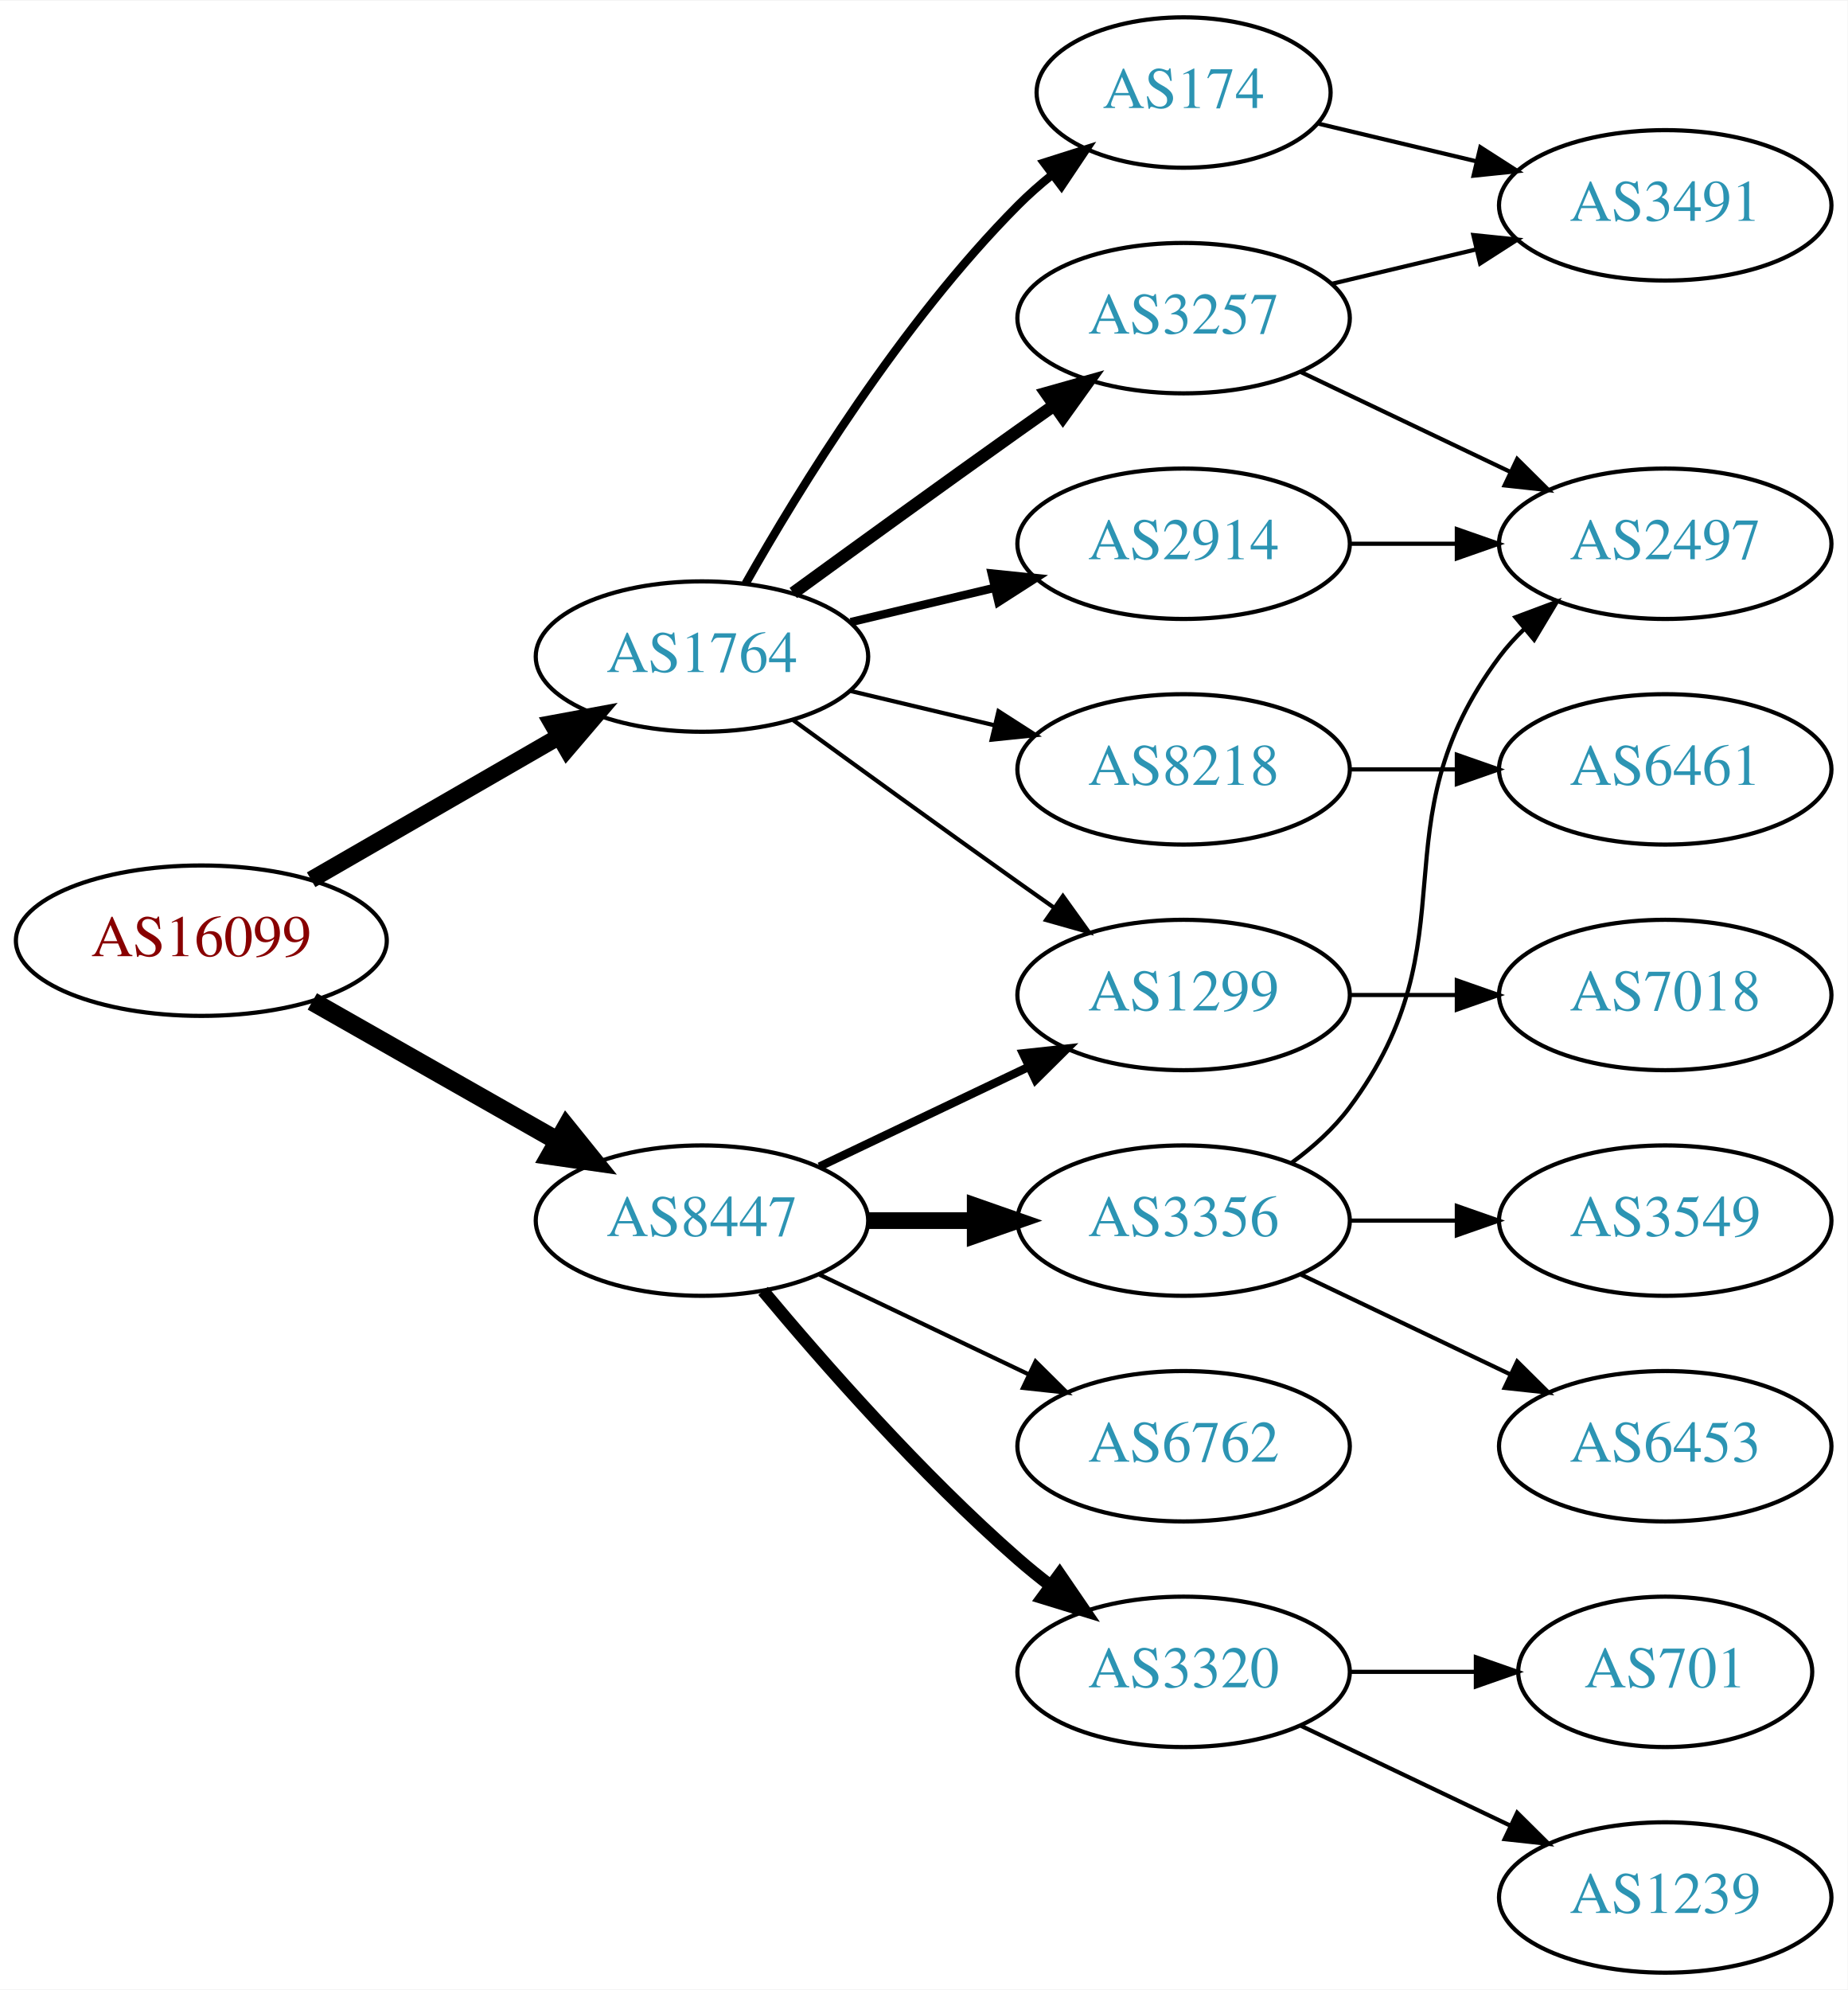
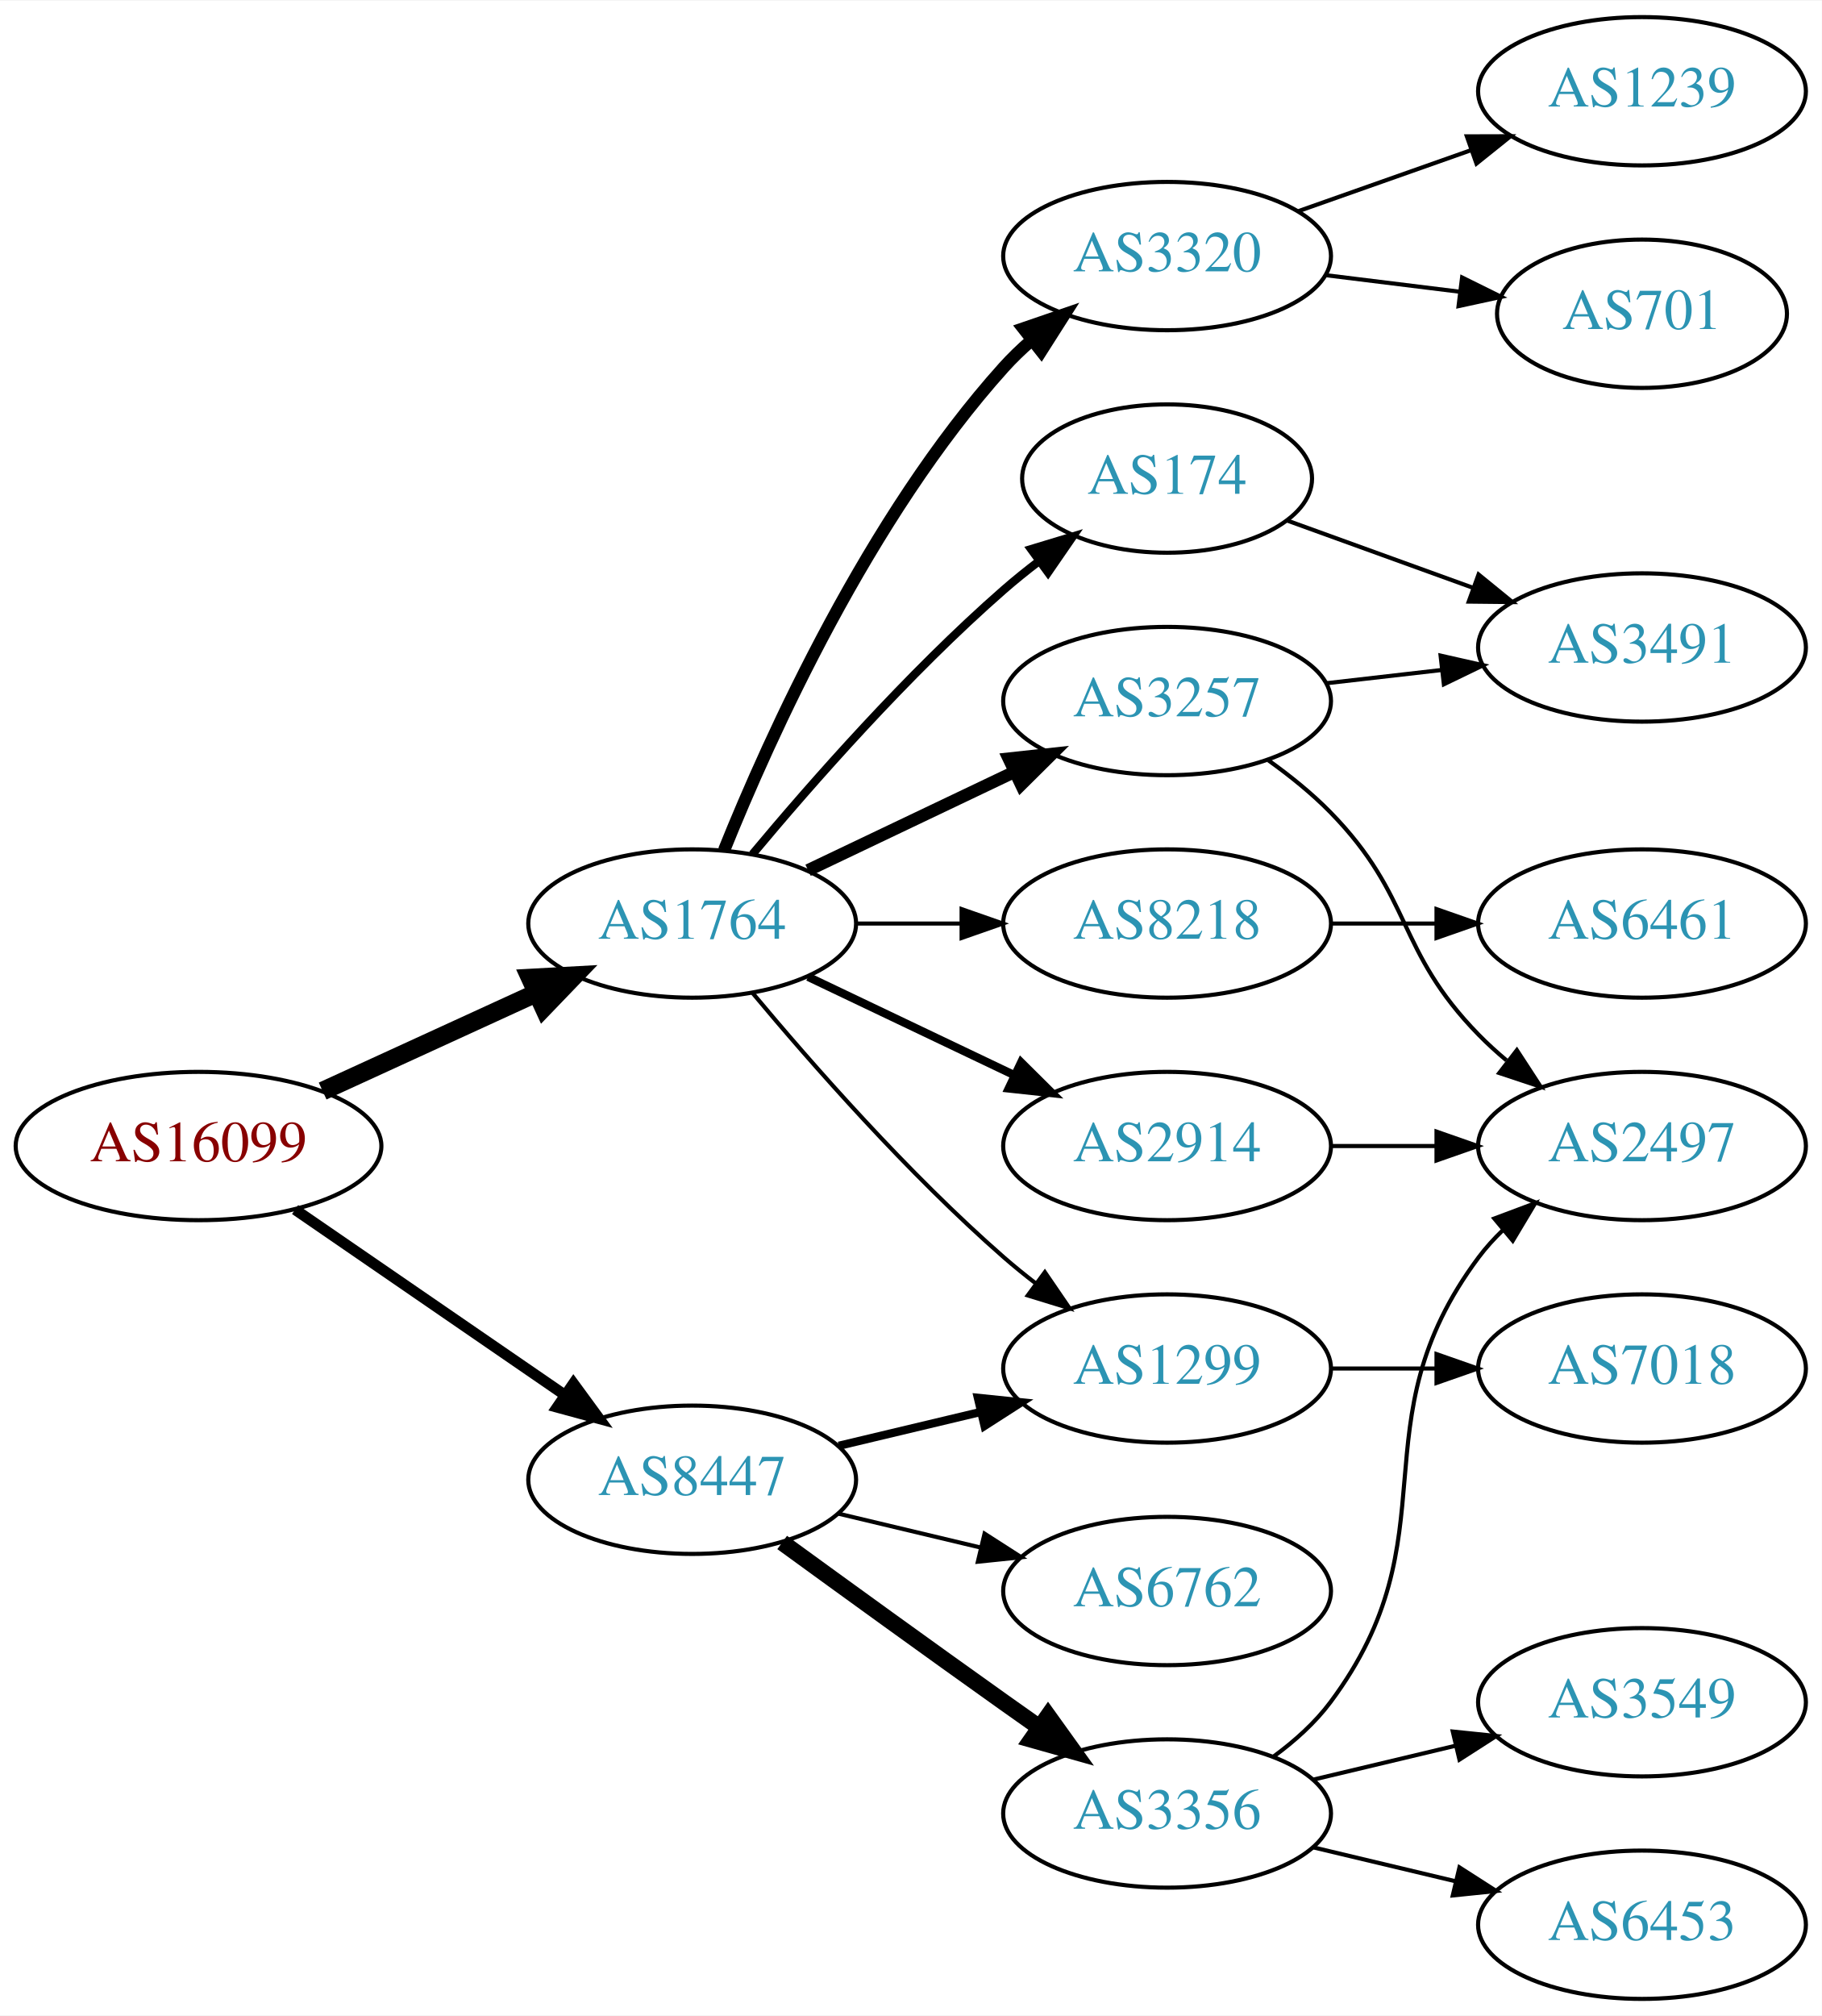
- <svg xmlns="http://www.w3.org/2000/svg" xmlns:xlink="http://www.w3.org/1999/xlink" width="442pt" height="476pt" viewBox="0.00 0.00 442.27 476.00">
-   <g id="graph0" class="graph" transform="scale(1 1) rotate(0) translate(4 472)">
-     <polygon fill="white" stroke="none" points="-4,4 -4,-472 438.271,-472 438.271,4 -4,4" />
+ <svg xmlns="http://www.w3.org/2000/svg" xmlns:xlink="http://www.w3.org/1999/xlink" width="442pt" height="489pt" viewBox="0.00 0.00 442.27 489.00">
+   <g id="graph0" class="graph" transform="scale(1 1) rotate(0) translate(4 485)">
+     <polygon fill="white" stroke="none" points="-4,4 -4,-485 438.271,-485 438.271,4 -4,4" />
    <g id="node1" class="node">
      <g id="a_node1">
        <a xlink:href="/asn/16099" xlink:title="AS16099 ~ SOZVERS-NET [AT]">
-           <ellipse fill="#ffffff" stroke="black" cx="44.196" cy="-247" rx="44.393" ry="18" />
-           <text text-anchor="middle" x="44.196" y="-243.3" font-family="Times,serif" font-size="14.00" fill="#880000">AS16099</text>
+           <ellipse fill="#ffffff" stroke="black" cx="44.196" cy="-207" rx="44.393" ry="18" />
+           <text text-anchor="middle" x="44.196" y="-203.3" font-family="Times,serif" font-size="14.00" fill="#880000">AS16099</text>
        </a>
      </g>
    </g>
    <g id="node2" class="node">
      <g id="a_node2">
        <a xlink:href="/asn/1764" xlink:title="AS1764 ~ NEXTLAYER-AS [AT]">
-           <ellipse fill="#ffffff" stroke="black" cx="164.039" cy="-315" rx="39.794" ry="18" />
-           <text text-anchor="middle" x="164.039" y="-311.3" font-family="Times,serif" font-size="14.00" fill="#2c94b3">AS1764</text>
+           <ellipse fill="#ffffff" stroke="black" cx="164.039" cy="-261" rx="39.794" ry="18" />
+           <text text-anchor="middle" x="164.039" y="-257.3" font-family="Times,serif" font-size="14.00" fill="#2c94b3">AS1764</text>
        </a>
      </g>
    </g>
    <g id="edge1" class="edge">
-       <path fill="none" stroke="black" stroke-width="4.05" d="M70.476,-261.588C87.796,-271.582 110.947,-284.941 129.763,-295.799" />
-       <polygon fill="black" stroke="black" stroke-width="4.05" points="128.174,-298.973 138.607,-300.902 131.717,-292.835 128.174,-298.973" />
+       <path fill="none" stroke="black" stroke-width="4.5" d="M74.326,-220.348C89.937,-227.502 109.335,-236.391 126.007,-244.03" />
+       <polygon fill="black" stroke="black" stroke-width="4.5" points="124.727,-247.775 135.459,-248.362 128.008,-240.616 124.727,-247.775" />
    </g>
    <g id="node3" class="node">
      <g id="a_node3">
        <a xlink:href="/asn/8447" xlink:title="AS8447 ~ A1 Telekom Austria AG [AT]">
-           <ellipse fill="#ffffff" stroke="black" cx="164.039" cy="-180" rx="39.794" ry="18" />
-           <text text-anchor="middle" x="164.039" y="-176.3" font-family="Times,serif" font-size="14.00" fill="#2c94b3">AS8447</text>
+           <ellipse fill="#ffffff" stroke="black" cx="164.039" cy="-126" rx="39.794" ry="18" />
+           <text text-anchor="middle" x="164.039" y="-122.3" font-family="Times,serif" font-size="14.00" fill="#2c94b3">AS8447</text>
        </a>
      </g>
    </g>
    <g id="edge2" class="edge">
-       <path fill="none" stroke="black" stroke-width="4.5" d="M70.766,-232.462C87.985,-222.672 110.871,-209.66 129.542,-199.045" />
-       <polygon fill="black" stroke="black" stroke-width="4.5" points="131.579,-202.416 138.326,-194.05 127.687,-195.57 131.579,-202.416" />
+       <path fill="none" stroke="black" stroke-width="2.625" d="M67.639,-191.574C86.22,-178.802 112.781,-160.545 133.161,-146.537" />
+       <polygon fill="black" stroke="black" stroke-width="2.625" points="135.216,-149.371 141.475,-140.822 131.251,-143.602 135.216,-149.371" />
    </g>
    <g id="node4" class="node">
      <g id="a_node4">
-         <a xlink:href="/asn/3257" xlink:title="AS3257 ~ GTT [DE]">
-           <ellipse fill="#ffffff" stroke="black" cx="279.332" cy="-396" rx="39.794" ry="18" />
-           <text text-anchor="middle" x="279.332" y="-392.3" font-family="Times,serif" font-size="14.00" fill="#2c94b3">AS3257</text>
+         <a xlink:href="/asn/2914" xlink:title="AS2914 ~ NTT America, Inc. [US]">
+           <ellipse fill="#ffffff" stroke="black" cx="279.332" cy="-207" rx="39.794" ry="18" />
+           <text text-anchor="middle" x="279.332" y="-203.3" font-family="Times,serif" font-size="14.00" fill="#2c94b3">AS2914</text>
        </a>
      </g>
    </g>
    <g id="edge3" class="edge">
-       <path fill="none" stroke="black" stroke-width="3" d="M185.887,-330.222C200.821,-341.091 221.435,-356.025 239.685,-369 242.506,-371.005 245.449,-373.085 248.397,-375.159" />
-       <polygon fill="black" stroke="black" stroke-width="3" points="246.424,-378.05 256.621,-380.926 250.443,-372.319 246.424,-378.05" />
+       <path fill="none" stroke="black" stroke-width="2" d="M192.175,-248.066C207.169,-240.919 225.99,-231.948 242.213,-224.215" />
+       <polygon fill="black" stroke="black" stroke-width="2" points="243.895,-227.291 251.417,-219.829 240.884,-220.972 243.895,-227.291" />
    </g>
    <g id="node5" class="node">
      <g id="a_node5">
-         <a xlink:href="/asn/1299" xlink:title="AS1299 ~ Telia Carrier [EU]">
-           <ellipse fill="#ffffff" stroke="black" cx="279.332" cy="-234" rx="39.794" ry="18" />
-           <text text-anchor="middle" x="279.332" y="-230.3" font-family="Times,serif" font-size="14.00" fill="#2c94b3">AS1299</text>
+         <a xlink:href="/asn/3257" xlink:title="AS3257 ~ GTT [DE]">
+           <ellipse fill="#ffffff" stroke="black" cx="279.332" cy="-315" rx="39.794" ry="18" />
+           <text text-anchor="middle" x="279.332" y="-311.3" font-family="Times,serif" font-size="14.00" fill="#2c94b3">AS3257</text>
        </a>
      </g>
    </g>
    <g id="edge4" class="edge">
-       <path fill="none" stroke="black" d="M185.887,-299.778C200.821,-288.909 221.435,-273.975 239.685,-261 242.506,-258.995 245.449,-256.915 248.397,-254.841" />
-       <polygon fill="black" stroke="black" points="250.443,-257.681 256.621,-249.074 246.424,-251.95 250.443,-257.681" />
+       <path fill="none" stroke="black" stroke-width="3" d="M192.175,-273.934C207.169,-281.081 225.99,-290.052 242.213,-297.785" />
+       <polygon fill="black" stroke="black" stroke-width="3" points="240.884,-301.028 251.417,-302.171 243.895,-294.709 240.884,-301.028" />
    </g>
    <g id="node6" class="node">
      <g id="a_node6">
-         <a xlink:href="/asn/174" xlink:title="AS174 ~ Cogent Communications [US]">
-           <ellipse fill="#ffffff" stroke="black" cx="279.332" cy="-450" rx="35.194" ry="18" />
-           <text text-anchor="middle" x="279.332" y="-446.3" font-family="Times,serif" font-size="14.00" fill="#2c94b3">AS174</text>
+         <a xlink:href="/asn/3320" xlink:title="AS3320 ~ DTAG [DE]">
+           <ellipse fill="#ffffff" stroke="black" cx="279.332" cy="-423" rx="39.794" ry="18" />
+           <text text-anchor="middle" x="279.332" y="-419.3" font-family="Times,serif" font-size="14.00" fill="#2c94b3">AS3320</text>
        </a>
      </g>
    </g>
    <g id="edge5" class="edge">
-       <path fill="none" stroke="black" stroke-width="2" d="M174.498,-332.49C187.28,-355.096 211.712,-394.886 239.685,-423 242.185,-425.513 244.946,-427.949 247.807,-430.261" />
-       <polygon fill="black" stroke="black" stroke-width="2" points="245.905,-433.21 256.004,-436.413 250.108,-427.611 245.905,-433.21" />
+       <path fill="none" stroke="black" stroke-width="3" d="M171.786,-278.787C182.837,-306.243 206.891,-359.578 239.685,-396 241.688,-398.224 243.906,-400.363 246.239,-402.397" />
+       <polygon fill="black" stroke="black" stroke-width="3" points="244.437,-405.433 254.458,-408.873 248.769,-399.935 244.437,-405.433" />
    </g>
    <g id="node7" class="node">
      <g id="a_node7">
-         <a xlink:href="/asn/2914" xlink:title="AS2914 ~ NTT America, Inc. [US]">
-           <ellipse fill="#ffffff" stroke="black" cx="279.332" cy="-342" rx="39.794" ry="18" />
-           <text text-anchor="middle" x="279.332" y="-338.3" font-family="Times,serif" font-size="14.00" fill="#2c94b3">AS2914</text>
+         <a xlink:href="/asn/174" xlink:title="AS174 ~ Cogent Communications [US]">
+           <ellipse fill="#ffffff" stroke="black" cx="279.332" cy="-369" rx="35.194" ry="18" />
+           <text text-anchor="middle" x="279.332" y="-365.3" font-family="Times,serif" font-size="14.00" fill="#2c94b3">AS174</text>
        </a>
      </g>
    </g>
    <g id="edge6" class="edge">
-       <path fill="none" stroke="black" stroke-width="2" d="M199.646,-323.248C210.517,-325.838 222.671,-328.735 234.114,-331.462" />
-       <polygon fill="black" stroke="black" stroke-width="2" points="233.397,-334.889 243.936,-333.803 235.02,-328.08 233.397,-334.889" />
+       <path fill="none" stroke="black" stroke-width="2" d="M178.669,-277.817C192.951,-294.929 216.498,-321.745 239.685,-342 242.355,-344.332 245.228,-346.648 248.158,-348.886" />
+       <polygon fill="black" stroke="black" stroke-width="2" points="246.309,-351.87 256.449,-354.939 250.436,-346.216 246.309,-351.87" />
    </g>
    <g id="node8" class="node">
      <g id="a_node8">
        <a xlink:href="/asn/8218" xlink:title="AS8218 ~ legacy Neotelecoms [FR]">
-           <ellipse fill="#ffffff" stroke="black" cx="279.332" cy="-288" rx="39.794" ry="18" />
-           <text text-anchor="middle" x="279.332" y="-284.3" font-family="Times,serif" font-size="14.00" fill="#2c94b3">AS8218</text>
+           <ellipse fill="#ffffff" stroke="black" cx="279.332" cy="-261" rx="39.794" ry="18" />
+           <text text-anchor="middle" x="279.332" y="-257.3" font-family="Times,serif" font-size="14.00" fill="#2c94b3">AS8218</text>
        </a>
      </g>
    </g>
    <g id="edge7" class="edge">
-       <path fill="none" stroke="black" d="M199.646,-306.752C210.517,-304.162 222.671,-301.265 234.114,-298.538" />
-       <polygon fill="black" stroke="black" points="235.02,-301.92 243.936,-296.197 233.397,-295.111 235.02,-301.92" />
-     </g>
-     <g id="edge13" class="edge">
-       <path fill="none" stroke="black" stroke-width="2" d="M192.175,-192.934C207.169,-200.081 225.99,-209.052 242.213,-216.785" />
-       <polygon fill="black" stroke="black" stroke-width="2" points="240.884,-220.028 251.417,-221.171 243.895,-213.709 240.884,-220.028" />
+       <path fill="none" stroke="black" d="M203.711,-261C211.914,-261 220.678,-261 229.21,-261" />
+       <polygon fill="black" stroke="black" points="229.449,-264.5 239.449,-261 229.449,-257.5 229.449,-264.5" />
+     </g>
+     <g id="node9" class="node">
+       <g id="a_node9">
+         <a xlink:href="/asn/1299" xlink:title="AS1299 ~ Telia Carrier [EU]">
+           <ellipse fill="#ffffff" stroke="black" cx="279.332" cy="-153" rx="39.794" ry="18" />
+           <text text-anchor="middle" x="279.332" y="-149.3" font-family="Times,serif" font-size="14.00" fill="#2c94b3">AS1299</text>
+         </a>
+       </g>
+     </g>
+     <g id="edge8" class="edge">
+       <path fill="none" stroke="black" d="M178.669,-244.183C192.951,-227.071 216.498,-200.255 239.685,-180 242.151,-177.846 244.789,-175.706 247.487,-173.628" />
+       <polygon fill="black" stroke="black" points="249.66,-176.375 255.641,-167.63 245.512,-170.736 249.66,-176.375" />
+     </g>
+     <g id="edge16" class="edge">
+       <path fill="none" stroke="black" stroke-width="2" d="M199.646,-134.248C210.517,-136.838 222.671,-139.735 234.114,-142.462" />
+       <polygon fill="black" stroke="black" stroke-width="2" points="233.397,-145.889 243.936,-144.803 235.02,-139.08 233.397,-145.889" />
+     </g>
+     <g id="node15" class="node">
+       <g id="a_node15">
+         <a xlink:href="/asn/3356" xlink:title="AS3356 ~ Level 3 Parent, LLC [US]">
+           <ellipse fill="#ffffff" stroke="black" cx="279.332" cy="-45" rx="39.794" ry="18" />
+           <text text-anchor="middle" x="279.332" y="-41.3" font-family="Times,serif" font-size="14.00" fill="#2c94b3">AS3356</text>
+         </a>
+       </g>
+     </g>
+     <g id="edge17" class="edge">
+       <path fill="none" stroke="black" stroke-width="4" d="M185.887,-110.778C200.821,-99.909 221.435,-84.975 239.685,-72 242.506,-69.995 245.449,-67.915 248.397,-65.841" />
+       <polygon fill="black" stroke="black" stroke-width="4" points="250.443,-68.681 256.621,-60.074 246.424,-62.95 250.443,-68.681" />
+     </g>
+     <g id="node16" class="node">
+       <g id="a_node16">
+         <a xlink:href="/asn/6762" xlink:title="AS6762 ~ TELECOM ITALIA SPARKLE S.p.A. [IT]">
+           <ellipse fill="#ffffff" stroke="black" cx="279.332" cy="-99" rx="39.794" ry="18" />
+           <text text-anchor="middle" x="279.332" y="-95.3" font-family="Times,serif" font-size="14.00" fill="#2c94b3">AS6762</text>
+         </a>
+       </g>
+     </g>
+     <g id="edge18" class="edge">
+       <path fill="none" stroke="black" d="M199.646,-117.752C210.517,-115.162 222.671,-112.265 234.114,-109.538" />
+       <polygon fill="black" stroke="black" points="235.02,-112.92 243.936,-107.197 233.397,-106.111 235.02,-112.92" />
+     </g>
+     <g id="node11" class="node">
+       <g id="a_node11">
+         <a xlink:href="/asn/2497" xlink:title="AS2497 ~ Internet Initiative Japan Inc. [JP]">
+           <ellipse fill="#ffffff" stroke="black" cx="394.625" cy="-207" rx="39.794" ry="18" />
+           <text text-anchor="middle" x="394.625" y="-203.3" font-family="Times,serif" font-size="14.00" fill="#2c94b3">AS2497</text>
+         </a>
+       </g>
+     </g>
+     <g id="edge12" class="edge">
+       <path fill="none" stroke="black" d="M319.004,-207C327.207,-207 335.971,-207 344.503,-207" />
+       <polygon fill="black" stroke="black" points="344.742,-210.5 354.742,-207 344.742,-203.5 344.742,-210.5" />
+     </g>
+     <g id="node10" class="node">
+       <g id="a_node10">
+         <a xlink:href="/asn/3491" xlink:title="AS3491 ~ PCCW Global, Inc. [US]">
+           <ellipse fill="#ffffff" stroke="black" cx="394.625" cy="-328" rx="39.794" ry="18" />
+           <text text-anchor="middle" x="394.625" y="-324.3" font-family="Times,serif" font-size="14.00" fill="#2c94b3">AS3491</text>
+         </a>
+       </g>
+     </g>
+     <g id="edge9" class="edge">
+       <path fill="none" stroke="black" d="M318.057,-319.329C327.038,-320.359 336.737,-321.472 346.094,-322.546" />
+       <polygon fill="black" stroke="black" points="345.731,-326.027 356.064,-323.69 346.529,-319.073 345.731,-326.027" />
+     </g>
+     <g id="edge10" class="edge">
+       <path fill="none" stroke="black" d="M303.926,-300.611C309.182,-296.852 314.513,-292.563 318.978,-288 339.151,-267.383 334.806,-254.617 354.978,-234 357.071,-231.861 359.354,-229.782 361.731,-227.79" />
+       <polygon fill="black" stroke="black" points="364.249,-230.268 370.031,-221.389 359.974,-224.725 364.249,-230.268" />
+     </g>
+     <g id="node13" class="node">
+       <g id="a_node13">
+         <a xlink:href="/asn/701" xlink:title="AS701 ~ UUNET [US]">
+           <ellipse fill="#ffffff" stroke="black" cx="394.625" cy="-409" rx="35.194" ry="18" />
+           <text text-anchor="middle" x="394.625" y="-405.3" font-family="Times,serif" font-size="14.00" fill="#2c94b3">AS701</text>
+         </a>
+       </g>
+     </g>
+     <g id="edge14" class="edge">
+       <path fill="none" stroke="black" d="M317.742,-418.377C328.194,-417.085 339.638,-415.671 350.397,-414.342" />
+       <polygon fill="black" stroke="black" points="350.952,-417.8 360.447,-413.1 350.094,-410.853 350.952,-417.8" />
+     </g>
+     <g id="node14" class="node">
+       <g id="a_node14">
+         <a xlink:href="/asn/1239" xlink:title="AS1239 ~ Sprint [US]">
+           <ellipse fill="#ffffff" stroke="black" cx="394.625" cy="-463" rx="39.794" ry="18" />
+           <text text-anchor="middle" x="394.625" y="-459.3" font-family="Times,serif" font-size="14.00" fill="#2c94b3">AS1239</text>
+         </a>
+       </g>
+     </g>
+     <g id="edge15" class="edge">
+       <path fill="none" stroke="black" d="M311.289,-433.93C324.153,-438.472 339.259,-443.805 352.995,-448.655" />
+       <polygon fill="black" stroke="black" points="352.109,-452.054 362.704,-452.083 354.44,-445.453 352.109,-452.054" />
+     </g>
+     <g id="edge11" class="edge">
+       <path fill="none" stroke="black" d="M308.337,-358.865C321.99,-353.924 338.655,-347.893 353.62,-342.478" />
+       <polygon fill="black" stroke="black" points="354.947,-345.719 363.159,-339.025 352.565,-339.137 354.947,-345.719" />
    </g>
    <g id="node12" class="node">
      <g id="a_node12">
-         <a xlink:href="/asn/3356" xlink:title="AS3356 ~ Level 3 Parent, LLC [US]">
-           <ellipse fill="#ffffff" stroke="black" cx="279.332" cy="-180" rx="39.794" ry="18" />
-           <text text-anchor="middle" x="279.332" y="-176.3" font-family="Times,serif" font-size="14.00" fill="#2c94b3">AS3356</text>
-         </a>
-       </g>
-     </g>
-     <g id="edge14" class="edge">
-       <path fill="none" stroke="black" stroke-width="4" d="M203.711,-180C211.914,-180 220.678,-180 229.21,-180" />
-       <polygon fill="black" stroke="black" stroke-width="4" points="229.449,-183.5 239.449,-180 229.449,-176.5 229.449,-183.5" />
-     </g>
-     <g id="node13" class="node">
-       <g id="a_node13">
-         <a xlink:href="/asn/3320" xlink:title="AS3320 ~ DTAG [DE]">
-           <ellipse fill="#ffffff" stroke="black" cx="279.332" cy="-72" rx="39.794" ry="18" />
-           <text text-anchor="middle" x="279.332" y="-68.3" font-family="Times,serif" font-size="14.00" fill="#2c94b3">AS3320</text>
-         </a>
-       </g>
-     </g>
-     <g id="edge15" class="edge">
-       <path fill="none" stroke="black" stroke-width="3" d="M178.669,-163.183C192.951,-146.071 216.498,-119.255 239.685,-99 242.151,-96.846 244.789,-94.706 247.487,-92.628" />
-       <polygon fill="black" stroke="black" stroke-width="3" points="249.66,-95.375 255.641,-86.63 245.512,-89.736 249.66,-95.375" />
-     </g>
-     <g id="node14" class="node">
-       <g id="a_node14">
-         <a xlink:href="/asn/6762" xlink:title="AS6762 ~ TELECOM ITALIA SPARKLE S.p.A. [IT]">
-           <ellipse fill="#ffffff" stroke="black" cx="279.332" cy="-126" rx="39.794" ry="18" />
-           <text text-anchor="middle" x="279.332" y="-122.3" font-family="Times,serif" font-size="14.00" fill="#2c94b3">AS6762</text>
-         </a>
-       </g>
-     </g>
-     <g id="edge16" class="edge">
-       <path fill="none" stroke="black" d="M192.175,-167.066C207.169,-159.919 225.99,-150.948 242.213,-143.215" />
-       <polygon fill="black" stroke="black" points="243.895,-146.291 251.417,-138.829 240.884,-139.972 243.895,-146.291" />
-     </g>
-     <g id="node9" class="node">
-       <g id="a_node9">
-         <a xlink:href="/asn/3491" xlink:title="AS3491 ~ PCCW Global, Inc. [US]">
-           <ellipse fill="#ffffff" stroke="black" cx="394.625" cy="-423" rx="39.794" ry="18" />
-           <text text-anchor="middle" x="394.625" y="-419.3" font-family="Times,serif" font-size="14.00" fill="#2c94b3">AS3491</text>
-         </a>
-       </g>
-     </g>
-     <g id="edge8" class="edge">
-       <path fill="none" stroke="black" d="M314.939,-404.248C325.81,-406.838 337.964,-409.735 349.407,-412.462" />
-       <polygon fill="black" stroke="black" points="348.69,-415.889 359.229,-414.803 350.313,-409.08 348.69,-415.889" />
-     </g>
-     <g id="node10" class="node">
-       <g id="a_node10">
-         <a xlink:href="/asn/2497" xlink:title="AS2497 ~ Internet Initiative Japan Inc. [JP]">
-           <ellipse fill="#ffffff" stroke="black" cx="394.625" cy="-342" rx="39.794" ry="18" />
-           <text text-anchor="middle" x="394.625" y="-338.3" font-family="Times,serif" font-size="14.00" fill="#2c94b3">AS2497</text>
-         </a>
-       </g>
-     </g>
-     <g id="edge9" class="edge">
-       <path fill="none" stroke="black" d="M307.468,-383.066C322.462,-375.919 341.283,-366.948 357.506,-359.215" />
-       <polygon fill="black" stroke="black" points="359.188,-362.291 366.71,-354.829 356.177,-355.972 359.188,-362.291" />
+         <a xlink:href="/asn/6461" xlink:title="AS6461 ~ Zayo Bandwidth [US]">
+           <ellipse fill="#ffffff" stroke="black" cx="394.625" cy="-261" rx="39.794" ry="18" />
+           <text text-anchor="middle" x="394.625" y="-257.3" font-family="Times,serif" font-size="14.00" fill="#2c94b3">AS6461</text>
+         </a>
+       </g>
+     </g>
+     <g id="edge13" class="edge">
+       <path fill="none" stroke="black" d="M319.004,-261C327.207,-261 335.971,-261 344.503,-261" />
+       <polygon fill="black" stroke="black" points="344.742,-264.5 354.742,-261 344.742,-257.5 344.742,-264.5" />
    </g>
    <g id="node19" class="node">
      <g id="a_node19">
        <a xlink:href="/asn/7018" xlink:title="AS7018 ~ AT&amp;T Services, Inc. [US]">
-           <ellipse fill="#ffffff" stroke="black" cx="394.625" cy="-234" rx="39.794" ry="18" />
-           <text text-anchor="middle" x="394.625" y="-230.3" font-family="Times,serif" font-size="14.00" fill="#2c94b3">AS7018</text>
+           <ellipse fill="#ffffff" stroke="black" cx="394.625" cy="-153" rx="39.794" ry="18" />
+           <text text-anchor="middle" x="394.625" y="-149.3" font-family="Times,serif" font-size="14.00" fill="#2c94b3">AS7018</text>
        </a>
      </g>
    </g>
    <g id="edge22" class="edge">
-       <path fill="none" stroke="black" d="M319.004,-234C327.207,-234 335.971,-234 344.503,-234" />
-       <polygon fill="black" stroke="black" points="344.742,-237.5 354.742,-234 344.742,-230.5 344.742,-237.5" />
-     </g>
-     <g id="edge10" class="edge">
-       <path fill="none" stroke="black" d="M311.589,-442.551C323.269,-439.767 336.765,-436.551 349.394,-433.541" />
-       <polygon fill="black" stroke="black" points="350.37,-436.907 359.286,-431.184 348.747,-430.097 350.37,-436.907" />
-     </g>
-     <g id="edge11" class="edge">
-       <path fill="none" stroke="black" d="M319.004,-342C327.207,-342 335.971,-342 344.503,-342" />
-       <polygon fill="black" stroke="black" points="344.742,-345.5 354.742,-342 344.742,-338.5 344.742,-345.5" />
-     </g>
-     <g id="node11" class="node">
-       <g id="a_node11">
-         <a xlink:href="/asn/6461" xlink:title="AS6461 ~ Zayo Bandwidth [US]">
-           <ellipse fill="#ffffff" stroke="black" cx="394.625" cy="-288" rx="39.794" ry="18" />
-           <text text-anchor="middle" x="394.625" y="-284.3" font-family="Times,serif" font-size="14.00" fill="#2c94b3">AS6461</text>
-         </a>
-       </g>
-     </g>
-     <g id="edge12" class="edge">
-       <path fill="none" stroke="black" d="M319.004,-288C327.207,-288 335.971,-288 344.503,-288" />
-       <polygon fill="black" stroke="black" points="344.742,-291.5 354.742,-288 344.742,-284.5 344.742,-291.5" />
-     </g>
-     <g id="edge18" class="edge">
-       <path fill="none" stroke="black" d="M305.262,-193.882C310.338,-197.611 315.256,-202.016 318.978,-207 349.249,-247.542 324.707,-274.458 354.978,-315 356.723,-317.336 358.73,-319.545 360.893,-321.617" />
-       <polygon fill="black" stroke="black" points="358.771,-324.405 368.694,-328.118 363.253,-319.027 358.771,-324.405" />
-     </g>
-     <g id="node15" class="node">
-       <g id="a_node15">
-         <a xlink:href="/asn/3549" xlink:title="AS3549 ~ Level 3 Parent, LLC [US]">
-           <ellipse fill="#ffffff" stroke="black" cx="394.625" cy="-180" rx="39.794" ry="18" />
-           <text text-anchor="middle" x="394.625" y="-176.3" font-family="Times,serif" font-size="14.00" fill="#2c94b3">AS3549</text>
-         </a>
-       </g>
-     </g>
-     <g id="edge17" class="edge">
-       <path fill="none" stroke="black" d="M319.004,-180C327.207,-180 335.971,-180 344.503,-180" />
-       <polygon fill="black" stroke="black" points="344.742,-183.5 354.742,-180 344.742,-176.5 344.742,-183.5" />
-     </g>
-     <g id="node16" class="node">
-       <g id="a_node16">
-         <a xlink:href="/asn/6453" xlink:title="AS6453 ~ TATA COMMUNICATIONS (AMERICA) INC [US]">
-           <ellipse fill="#ffffff" stroke="black" cx="394.625" cy="-126" rx="39.794" ry="18" />
-           <text text-anchor="middle" x="394.625" y="-122.3" font-family="Times,serif" font-size="14.00" fill="#2c94b3">AS6453</text>
-         </a>
-       </g>
-     </g>
-     <g id="edge19" class="edge">
-       <path fill="none" stroke="black" d="M307.468,-167.066C322.462,-159.919 341.283,-150.948 357.506,-143.215" />
-       <polygon fill="black" stroke="black" points="359.188,-146.291 366.71,-138.829 356.177,-139.972 359.188,-146.291" />
+       <path fill="none" stroke="black" d="M319.004,-153C327.207,-153 335.971,-153 344.503,-153" />
+       <polygon fill="black" stroke="black" points="344.742,-156.5 354.742,-153 344.742,-149.5 344.742,-156.5" />
+     </g>
+     <g id="edge21" class="edge">
+       <path fill="none" stroke="black" d="M305.262,-58.882C310.338,-62.611 315.256,-67.016 318.978,-72 349.249,-112.542 324.707,-139.458 354.978,-180 356.723,-182.336 358.73,-184.545 360.893,-186.617" />
+       <polygon fill="black" stroke="black" points="358.771,-189.405 368.694,-193.118 363.253,-184.027 358.771,-189.405" />
    </g>
    <g id="node17" class="node">
      <g id="a_node17">
-         <a xlink:href="/asn/1239" xlink:title="AS1239 ~ Sprint [US]">
-           <ellipse fill="#ffffff" stroke="black" cx="394.625" cy="-18" rx="39.794" ry="18" />
-           <text text-anchor="middle" x="394.625" y="-14.3" font-family="Times,serif" font-size="14.00" fill="#2c94b3">AS1239</text>
-         </a>
-       </g>
-     </g>
-     <g id="edge20" class="edge">
-       <path fill="none" stroke="black" d="M307.468,-59.066C322.462,-51.919 341.283,-42.948 357.506,-35.215" />
-       <polygon fill="black" stroke="black" points="359.188,-38.291 366.71,-30.829 356.177,-31.972 359.188,-38.291" />
+         <a xlink:href="/asn/3549" xlink:title="AS3549 ~ Level 3 Parent, LLC [US]">
+           <ellipse fill="#ffffff" stroke="black" cx="394.625" cy="-72" rx="39.794" ry="18" />
+           <text text-anchor="middle" x="394.625" y="-68.3" font-family="Times,serif" font-size="14.00" fill="#2c94b3">AS3549</text>
+         </a>
+       </g>
+     </g>
+     <g id="edge19" class="edge">
+       <path fill="none" stroke="black" d="M314.939,-53.248C325.81,-55.838 337.964,-58.735 349.407,-61.462" />
+       <polygon fill="black" stroke="black" points="348.69,-64.889 359.229,-63.803 350.313,-58.08 348.69,-64.889" />
    </g>
    <g id="node18" class="node">
      <g id="a_node18">
-         <a xlink:href="/asn/701" xlink:title="AS701 ~ UUNET [US]">
-           <ellipse fill="#ffffff" stroke="black" cx="394.625" cy="-72" rx="35.194" ry="18" />
-           <text text-anchor="middle" x="394.625" y="-68.3" font-family="Times,serif" font-size="14.00" fill="#2c94b3">AS701</text>
-         </a>
-       </g>
-     </g>
-     <g id="edge21" class="edge">
-       <path fill="none" stroke="black" d="M319.004,-72C328.709,-72 339.2,-72 349.163,-72" />
-       <polygon fill="black" stroke="black" points="349.299,-75.5 359.299,-72 349.299,-68.5 349.299,-75.5" />
+         <a xlink:href="/asn/6453" xlink:title="AS6453 ~ TATA COMMUNICATIONS (AMERICA) INC [US]">
+           <ellipse fill="#ffffff" stroke="black" cx="394.625" cy="-18" rx="39.794" ry="18" />
+           <text text-anchor="middle" x="394.625" y="-14.3" font-family="Times,serif" font-size="14.00" fill="#2c94b3">AS6453</text>
+         </a>
+       </g>
+     </g>
+     <g id="edge20" class="edge">
+       <path fill="none" stroke="black" d="M314.939,-36.752C325.81,-34.162 337.964,-31.265 349.407,-28.538" />
+       <polygon fill="black" stroke="black" points="350.313,-31.92 359.229,-26.197 348.69,-25.111 350.313,-31.92" />
    </g>
  </g>
</svg>
